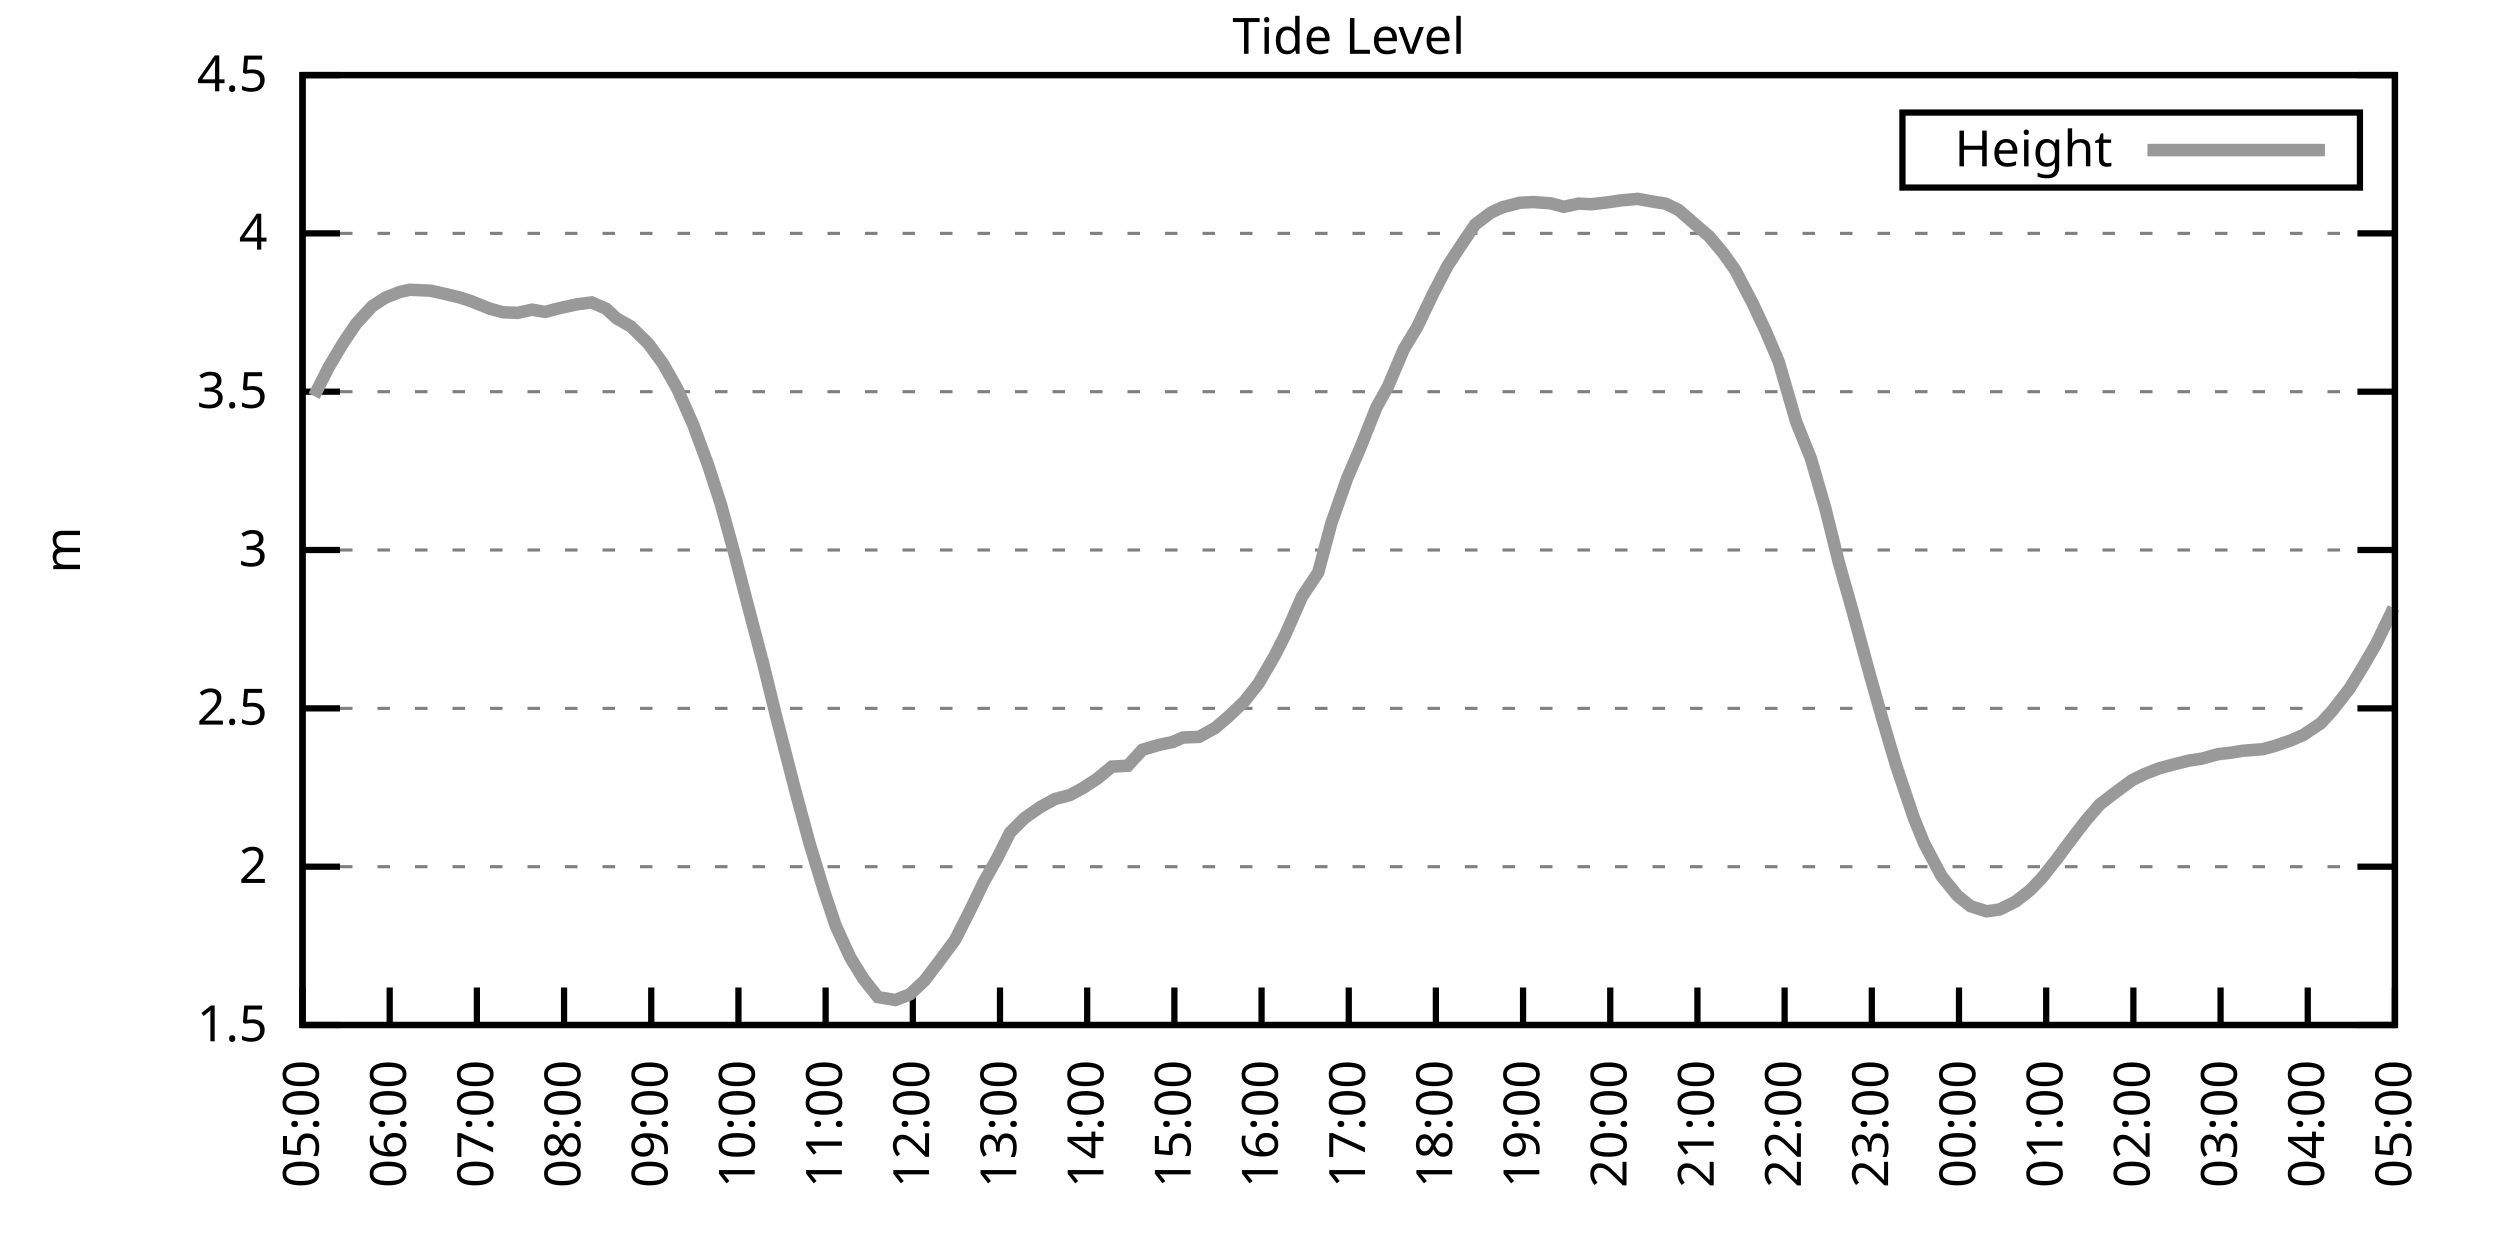
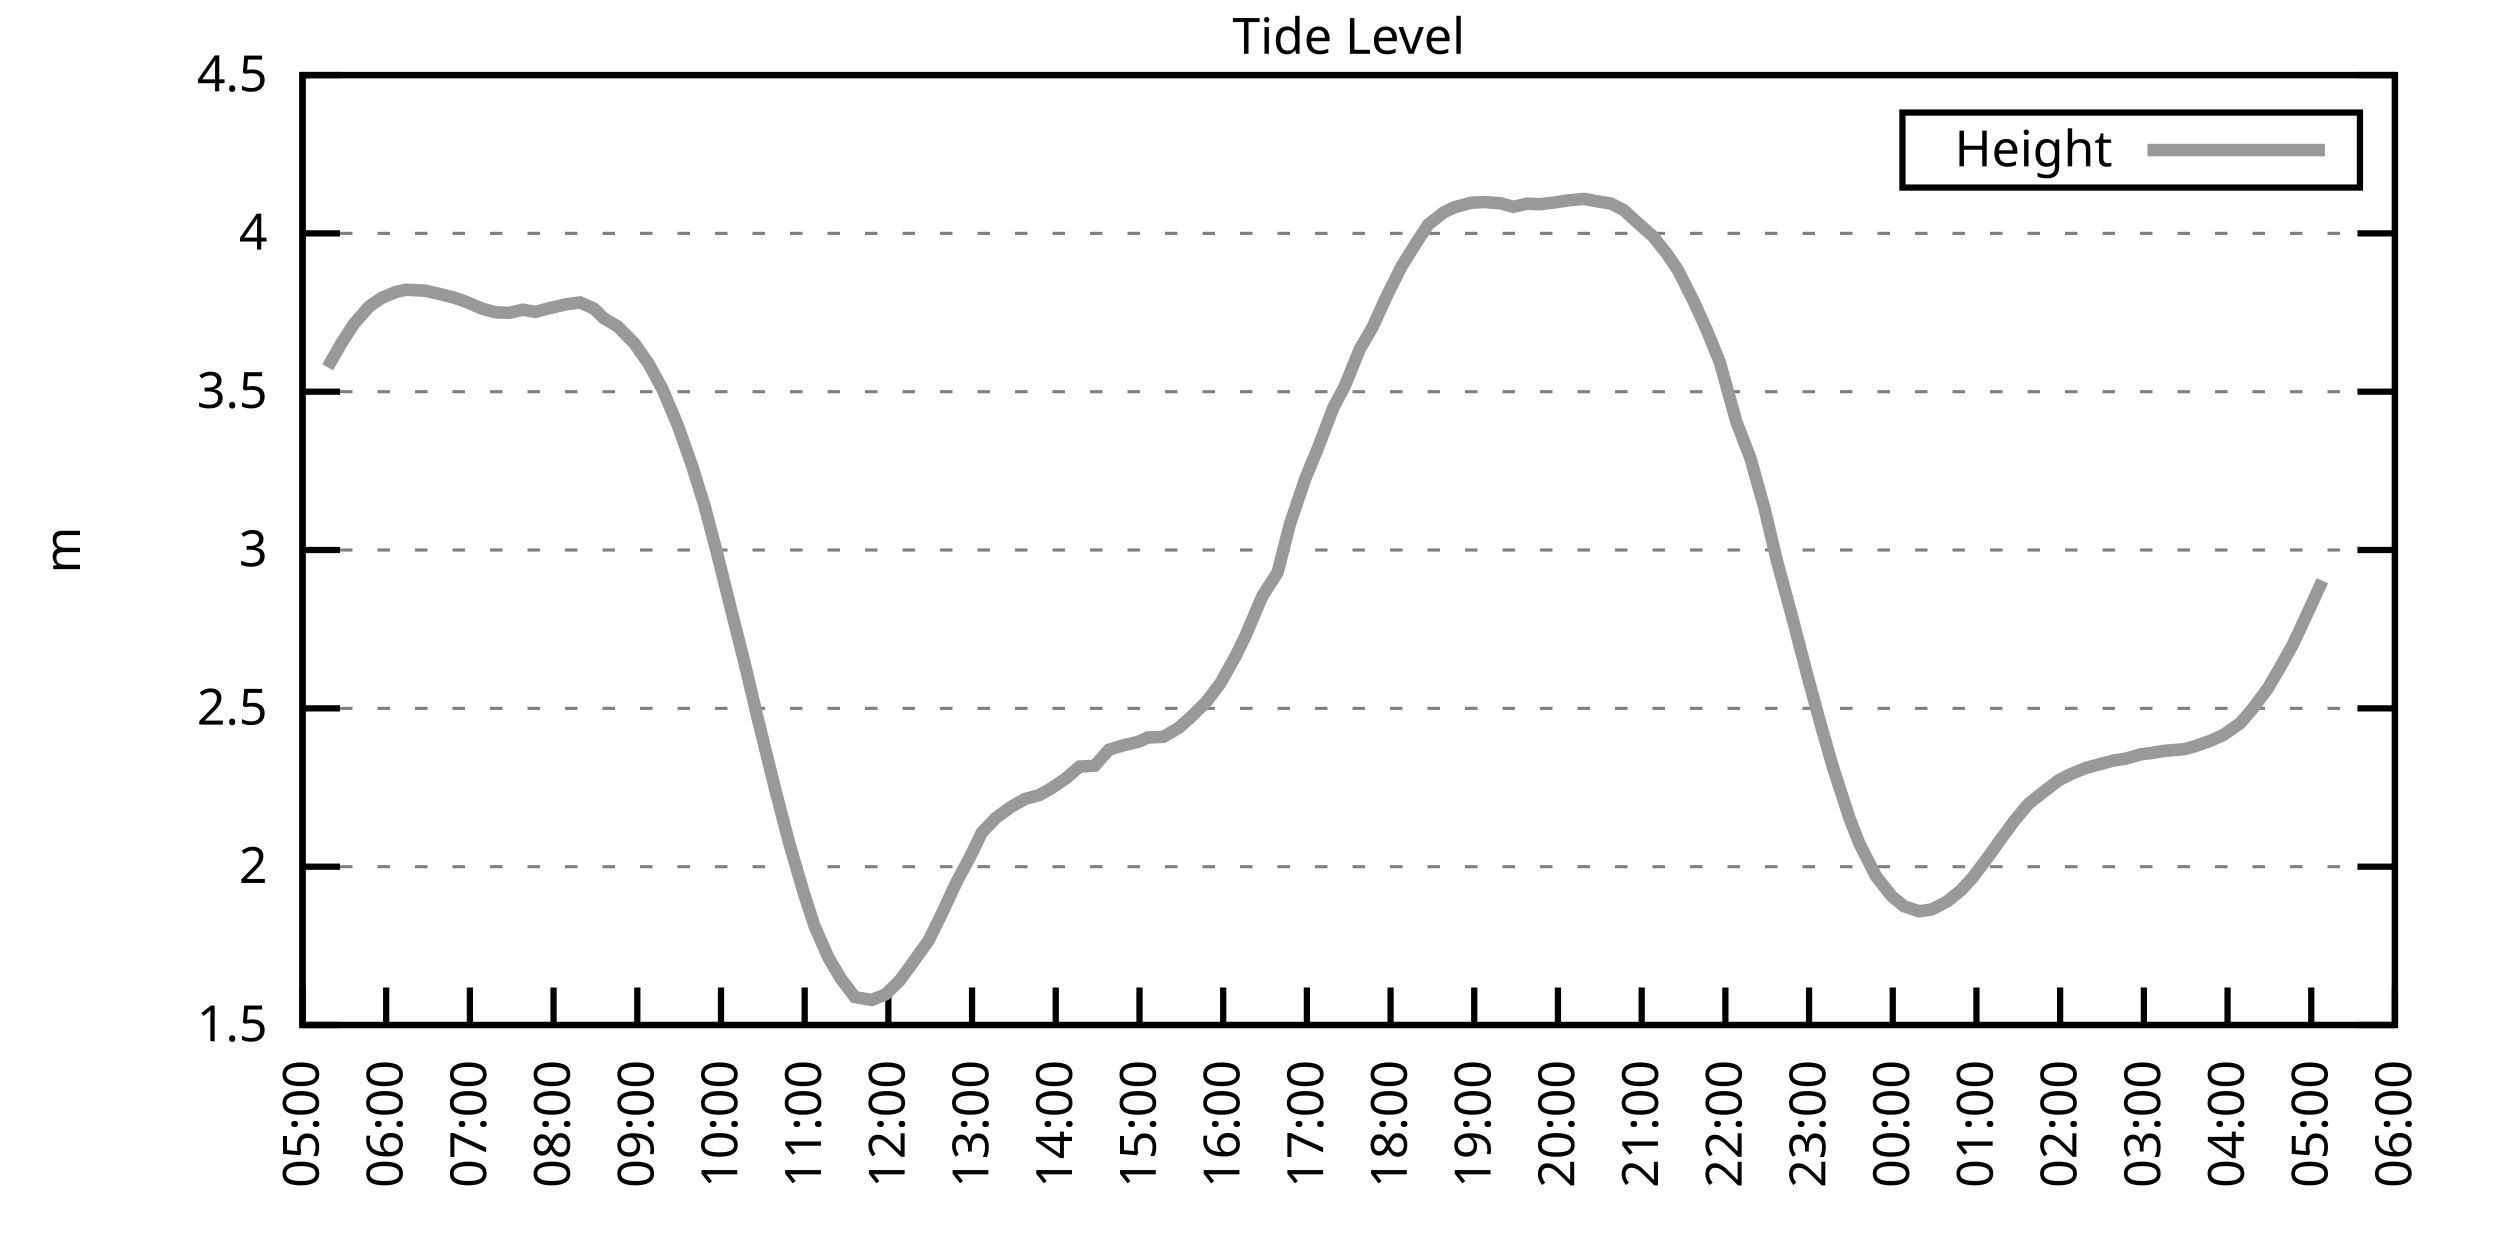
<svg xmlns="http://www.w3.org/2000/svg" xmlns:xlink="http://www.w3.org/1999/xlink" width="400" height="200" viewBox="0 0 400 200">
  <g id="gnuplot_canvas">
    <rect x="0" y="0" width="400" height="200" fill="none" />
    <defs>
      <circle id="gpDot" r="0.5" stroke-width="0.5" stroke="currentColor" />
      <path id="gpPt0" stroke-width="0.333" stroke="currentColor" d="M-1,0 h2 M0,-1 v2" />
      <path id="gpPt1" stroke-width="0.333" stroke="currentColor" d="M-1,-1 L1,1 M1,-1 L-1,1" />
      <path id="gpPt2" stroke-width="0.333" stroke="currentColor" d="M-1,0 L1,0 M0,-1 L0,1 M-1,-1 L1,1 M-1,1 L1,-1" />
      <rect id="gpPt3" stroke-width="0.333" stroke="currentColor" x="-1" y="-1" width="2" height="2" />
      <rect id="gpPt4" stroke-width="0.333" stroke="currentColor" fill="currentColor" x="-1" y="-1" width="2" height="2" />
      <circle id="gpPt5" stroke-width="0.333" stroke="currentColor" cx="0" cy="0" r="1" />
      <use xlink:href="#gpPt5" id="gpPt6" fill="currentColor" stroke="none" />
      <path id="gpPt7" stroke-width="0.333" stroke="currentColor" d="M0,-1.33 L-1.33,0.67 L1.33,0.67 z" />
      <use xlink:href="#gpPt7" id="gpPt8" fill="currentColor" stroke="none" />
      <use xlink:href="#gpPt7" id="gpPt9" stroke="currentColor" transform="rotate(180)" />
      <use xlink:href="#gpPt9" id="gpPt10" fill="currentColor" stroke="none" />
      <use xlink:href="#gpPt3" id="gpPt11" stroke="currentColor" transform="rotate(45)" />
      <use xlink:href="#gpPt11" id="gpPt12" fill="currentColor" stroke="none" />
      <path id="gpPt13" stroke-width="0.333" stroke="currentColor" d="M0,1.330 L1.265,0.411 L0.782,-1.067 L-0.782,-1.076 L-1.265,0.411 z" />
      <use xlink:href="#gpPt13" id="gpPt14" fill="currentColor" stroke="none" />
      <filter id="textbox" filterUnits="objectBoundingBox" x="0" y="0" height="1" width="1">
        <feFlood flood-color="white" flood-opacity="1" result="bgnd" />
        <feComposite in="SourceGraphic" in2="bgnd" operator="atop" />
      </filter>
      <filter id="greybox" filterUnits="objectBoundingBox" x="0" y="0" height="1" width="1">
        <feFlood flood-color="lightgrey" flood-opacity="1" result="grey" />
        <feComposite in="SourceGraphic" in2="grey" operator="atop" />
      </filter>
    </defs>
    <g fill="none" color="white" stroke="currentColor" stroke-width="1.00" stroke-linecap="butt" stroke-linejoin="miter">
</g>
    <g fill="none" color="black" stroke="currentColor" stroke-width="1.00" stroke-linecap="butt" stroke-linejoin="miter">
      <g stroke="none" shape-rendering="crispEdges">
        <polygon fill="rgb(255, 255, 255)" points="48.40,164.00 383.18,164.00 383.18,12.02 48.40,12.02 " />
      </g>
    </g>
    <g fill="none" color="black" stroke="currentColor" stroke-width="1.00" stroke-linecap="butt" stroke-linejoin="miter">
</g>
    <g fill="none" color="black" stroke="black" stroke-width="0.50" stroke-linecap="butt" stroke-linejoin="miter">
</g>
    <g fill="none" color="gray" stroke="currentColor" stroke-width="0.50" stroke-linecap="butt" stroke-linejoin="miter">
      <path stroke="gray" stroke-dasharray="2,4" class="gridline" d="M48.40,164.00 L383.19,164.00  " />
    </g>
    <g fill="none" color="gray" stroke="gray" stroke-width="1.00" stroke-linecap="butt" stroke-linejoin="miter">
</g>
    <g fill="none" color="black" stroke="currentColor" stroke-width="1.00" stroke-linecap="butt" stroke-linejoin="miter">
      <path stroke="black" d="M48.40,164.00 L54.40,164.00 M383.19,164.00 L377.19,164.00  " />
      <g transform="translate(42.80,166.60)" stroke="none" fill="black" font-family="Sans" font-size="8.00" text-anchor="end">
        <text>
          <tspan font-family="Sans"> 1.5</tspan>
        </text>
      </g>
    </g>
    <g fill="none" color="black" stroke="currentColor" stroke-width="1.00" stroke-linecap="butt" stroke-linejoin="miter">
</g>
    <g fill="none" color="black" stroke="black" stroke-width="0.50" stroke-linecap="butt" stroke-linejoin="miter">
</g>
    <g fill="none" color="gray" stroke="currentColor" stroke-width="0.50" stroke-linecap="butt" stroke-linejoin="miter">
      <path stroke="gray" stroke-dasharray="2,4" class="gridline" d="M48.40,138.67 L383.19,138.67  " />
    </g>
    <g fill="none" color="gray" stroke="gray" stroke-width="1.00" stroke-linecap="butt" stroke-linejoin="miter">
</g>
    <g fill="none" color="black" stroke="currentColor" stroke-width="1.00" stroke-linecap="butt" stroke-linejoin="miter">
      <path stroke="black" d="M48.40,138.67 L54.40,138.67 M383.19,138.67 L377.19,138.67  " />
      <g transform="translate(42.80,141.27)" stroke="none" fill="black" font-family="Sans" font-size="8.00" text-anchor="end">
        <text>
          <tspan font-family="Sans"> 2</tspan>
        </text>
      </g>
    </g>
    <g fill="none" color="black" stroke="currentColor" stroke-width="1.00" stroke-linecap="butt" stroke-linejoin="miter">
</g>
    <g fill="none" color="black" stroke="black" stroke-width="0.50" stroke-linecap="butt" stroke-linejoin="miter">
</g>
    <g fill="none" color="gray" stroke="currentColor" stroke-width="0.50" stroke-linecap="butt" stroke-linejoin="miter">
      <path stroke="gray" stroke-dasharray="2,4" class="gridline" d="M48.40,113.34 L383.19,113.34  " />
    </g>
    <g fill="none" color="gray" stroke="gray" stroke-width="1.00" stroke-linecap="butt" stroke-linejoin="miter">
</g>
    <g fill="none" color="black" stroke="currentColor" stroke-width="1.00" stroke-linecap="butt" stroke-linejoin="miter">
      <path stroke="black" d="M48.40,113.34 L54.40,113.34 M383.19,113.34 L377.19,113.34  " />
      <g transform="translate(42.80,115.94)" stroke="none" fill="black" font-family="Sans" font-size="8.00" text-anchor="end">
        <text>
          <tspan font-family="Sans"> 2.5</tspan>
        </text>
      </g>
    </g>
    <g fill="none" color="black" stroke="currentColor" stroke-width="1.00" stroke-linecap="butt" stroke-linejoin="miter">
</g>
    <g fill="none" color="black" stroke="black" stroke-width="0.50" stroke-linecap="butt" stroke-linejoin="miter">
</g>
    <g fill="none" color="gray" stroke="currentColor" stroke-width="0.50" stroke-linecap="butt" stroke-linejoin="miter">
      <path stroke="gray" stroke-dasharray="2,4" class="gridline" d="M48.40,88.00 L383.19,88.00  " />
    </g>
    <g fill="none" color="gray" stroke="gray" stroke-width="1.00" stroke-linecap="butt" stroke-linejoin="miter">
</g>
    <g fill="none" color="black" stroke="currentColor" stroke-width="1.00" stroke-linecap="butt" stroke-linejoin="miter">
      <path stroke="black" d="M48.40,88.00 L54.40,88.00 M383.19,88.00 L377.19,88.00  " />
      <g transform="translate(42.80,90.60)" stroke="none" fill="black" font-family="Sans" font-size="8.00" text-anchor="end">
        <text>
          <tspan font-family="Sans"> 3</tspan>
        </text>
      </g>
    </g>
    <g fill="none" color="black" stroke="currentColor" stroke-width="1.00" stroke-linecap="butt" stroke-linejoin="miter">
</g>
    <g fill="none" color="black" stroke="black" stroke-width="0.50" stroke-linecap="butt" stroke-linejoin="miter">
</g>
    <g fill="none" color="gray" stroke="currentColor" stroke-width="0.50" stroke-linecap="butt" stroke-linejoin="miter">
      <path stroke="gray" stroke-dasharray="2,4" class="gridline" d="M48.40,62.67 L383.19,62.67  " />
    </g>
    <g fill="none" color="gray" stroke="gray" stroke-width="1.00" stroke-linecap="butt" stroke-linejoin="miter">
</g>
    <g fill="none" color="black" stroke="currentColor" stroke-width="1.00" stroke-linecap="butt" stroke-linejoin="miter">
      <path stroke="black" d="M48.40,62.67 L54.40,62.67 M383.19,62.67 L377.19,62.67  " />
      <g transform="translate(42.80,65.27)" stroke="none" fill="black" font-family="Sans" font-size="8.00" text-anchor="end">
        <text>
          <tspan font-family="Sans"> 3.5</tspan>
        </text>
      </g>
    </g>
    <g fill="none" color="black" stroke="currentColor" stroke-width="1.00" stroke-linecap="butt" stroke-linejoin="miter">
</g>
    <g fill="none" color="black" stroke="black" stroke-width="0.50" stroke-linecap="butt" stroke-linejoin="miter">
</g>
    <g fill="none" color="gray" stroke="currentColor" stroke-width="0.50" stroke-linecap="butt" stroke-linejoin="miter">
      <path stroke="gray" stroke-dasharray="2,4" class="gridline" d="M48.40,37.34 L383.19,37.34  " />
    </g>
    <g fill="none" color="gray" stroke="gray" stroke-width="1.00" stroke-linecap="butt" stroke-linejoin="miter">
</g>
    <g fill="none" color="black" stroke="currentColor" stroke-width="1.00" stroke-linecap="butt" stroke-linejoin="miter">
      <path stroke="black" d="M48.40,37.34 L54.40,37.34 M383.19,37.34 L377.19,37.34  " />
      <g transform="translate(42.80,39.94)" stroke="none" fill="black" font-family="Sans" font-size="8.00" text-anchor="end">
        <text>
          <tspan font-family="Sans"> 4</tspan>
        </text>
      </g>
    </g>
    <g fill="none" color="black" stroke="currentColor" stroke-width="1.00" stroke-linecap="butt" stroke-linejoin="miter">
</g>
    <g fill="none" color="black" stroke="black" stroke-width="0.50" stroke-linecap="butt" stroke-linejoin="miter">
</g>
    <g fill="none" color="gray" stroke="currentColor" stroke-width="0.50" stroke-linecap="butt" stroke-linejoin="miter">
      <path stroke="gray" stroke-dasharray="2,4" class="gridline" d="M48.40,12.01 L383.19,12.01  " />
    </g>
    <g fill="none" color="gray" stroke="gray" stroke-width="1.00" stroke-linecap="butt" stroke-linejoin="miter">
</g>
    <g fill="none" color="black" stroke="currentColor" stroke-width="1.00" stroke-linecap="butt" stroke-linejoin="miter">
      <path stroke="black" d="M48.40,12.01 L54.40,12.01 M383.19,12.01 L377.19,12.01  " />
      <g transform="translate(42.80,14.61)" stroke="none" fill="black" font-family="Sans" font-size="8.00" text-anchor="end">
        <text>
          <tspan font-family="Sans"> 4.5</tspan>
        </text>
      </g>
    </g>
    <g fill="none" color="black" stroke="currentColor" stroke-width="1.00" stroke-linecap="butt" stroke-linejoin="miter">
      <path stroke="black" d="M48.40,164.00 L48.40,158.00  " />
      <g transform="translate(51.00,169.60) rotate(270.00)" stroke="none" fill="black" font-family="Sans" font-size="8.00" text-anchor="end">
        <text>
          <tspan font-family="Sans">05:00</tspan>
        </text>
      </g>
    </g>
    <g fill="none" color="black" stroke="currentColor" stroke-width="1.00" stroke-linecap="butt" stroke-linejoin="miter">
-       <path stroke="black" d="M62.35,164.00 L62.35,158.00  " />
-       <g transform="translate(64.95,169.60) rotate(270.00)" stroke="none" fill="black" font-family="Sans" font-size="8.00" text-anchor="end">
+       <path stroke="black" d="M61.79,164.00 L61.79,158.00  " />
+       <g transform="translate(64.39,169.60) rotate(270.00)" stroke="none" fill="black" font-family="Sans" font-size="8.00" text-anchor="end">
        <text>
          <tspan font-family="Sans">06:00</tspan>
        </text>
      </g>
    </g>
    <g fill="none" color="black" stroke="currentColor" stroke-width="1.00" stroke-linecap="butt" stroke-linejoin="miter">
-       <path stroke="black" d="M76.30,164.00 L76.30,158.00  " />
-       <g transform="translate(78.90,169.60) rotate(270.00)" stroke="none" fill="black" font-family="Sans" font-size="8.00" text-anchor="end">
+       <path stroke="black" d="M75.18,164.00 L75.18,158.00  " />
+       <g transform="translate(77.78,169.60) rotate(270.00)" stroke="none" fill="black" font-family="Sans" font-size="8.00" text-anchor="end">
        <text>
          <tspan font-family="Sans">07:00</tspan>
        </text>
      </g>
    </g>
    <g fill="none" color="black" stroke="currentColor" stroke-width="1.00" stroke-linecap="butt" stroke-linejoin="miter">
-       <path stroke="black" d="M90.25,164.00 L90.25,158.00  " />
-       <g transform="translate(92.85,169.60) rotate(270.00)" stroke="none" fill="black" font-family="Sans" font-size="8.00" text-anchor="end">
+       <path stroke="black" d="M88.57,164.00 L88.57,158.00  " />
+       <g transform="translate(91.17,169.60) rotate(270.00)" stroke="none" fill="black" font-family="Sans" font-size="8.00" text-anchor="end">
        <text>
          <tspan font-family="Sans">08:00</tspan>
        </text>
      </g>
    </g>
    <g fill="none" color="black" stroke="currentColor" stroke-width="1.00" stroke-linecap="butt" stroke-linejoin="miter">
-       <path stroke="black" d="M104.20,164.00 L104.20,158.00  " />
-       <g transform="translate(106.80,169.60) rotate(270.00)" stroke="none" fill="black" font-family="Sans" font-size="8.00" text-anchor="end">
+       <path stroke="black" d="M101.97,164.00 L101.97,158.00  " />
+       <g transform="translate(104.57,169.60) rotate(270.00)" stroke="none" fill="black" font-family="Sans" font-size="8.00" text-anchor="end">
        <text>
          <tspan font-family="Sans">09:00</tspan>
        </text>
      </g>
    </g>
    <g fill="none" color="black" stroke="currentColor" stroke-width="1.00" stroke-linecap="butt" stroke-linejoin="miter">
-       <path stroke="black" d="M118.15,164.00 L118.15,158.00  " />
-       <g transform="translate(120.75,169.60) rotate(270.00)" stroke="none" fill="black" font-family="Sans" font-size="8.00" text-anchor="end">
+       <path stroke="black" d="M115.36,164.00 L115.36,158.00  " />
+       <g transform="translate(117.96,169.60) rotate(270.00)" stroke="none" fill="black" font-family="Sans" font-size="8.00" text-anchor="end">
        <text>
          <tspan font-family="Sans">10:00</tspan>
        </text>
      </g>
    </g>
    <g fill="none" color="black" stroke="currentColor" stroke-width="1.00" stroke-linecap="butt" stroke-linejoin="miter">
-       <path stroke="black" d="M132.10,164.00 L132.10,158.00  " />
-       <g transform="translate(134.70,169.60) rotate(270.00)" stroke="none" fill="black" font-family="Sans" font-size="8.00" text-anchor="end">
+       <path stroke="black" d="M128.75,164.00 L128.75,158.00  " />
+       <g transform="translate(131.35,169.60) rotate(270.00)" stroke="none" fill="black" font-family="Sans" font-size="8.00" text-anchor="end">
        <text>
          <tspan font-family="Sans">11:00</tspan>
        </text>
      </g>
    </g>
    <g fill="none" color="black" stroke="currentColor" stroke-width="1.00" stroke-linecap="butt" stroke-linejoin="miter">
-       <path stroke="black" d="M146.05,164.00 L146.05,158.00  " />
-       <g transform="translate(148.65,169.60) rotate(270.00)" stroke="none" fill="black" font-family="Sans" font-size="8.00" text-anchor="end">
+       <path stroke="black" d="M142.14,164.00 L142.14,158.00  " />
+       <g transform="translate(144.74,169.60) rotate(270.00)" stroke="none" fill="black" font-family="Sans" font-size="8.00" text-anchor="end">
        <text>
          <tspan font-family="Sans">12:00</tspan>
        </text>
      </g>
    </g>
    <g fill="none" color="black" stroke="currentColor" stroke-width="1.00" stroke-linecap="butt" stroke-linejoin="miter">
-       <path stroke="black" d="M160.00,164.00 L160.00,158.00  " />
-       <g transform="translate(162.60,169.60) rotate(270.00)" stroke="none" fill="black" font-family="Sans" font-size="8.00" text-anchor="end">
+       <path stroke="black" d="M155.53,164.00 L155.53,158.00  " />
+       <g transform="translate(158.13,169.60) rotate(270.00)" stroke="none" fill="black" font-family="Sans" font-size="8.00" text-anchor="end">
        <text>
          <tspan font-family="Sans">13:00</tspan>
        </text>
      </g>
    </g>
    <g fill="none" color="black" stroke="currentColor" stroke-width="1.00" stroke-linecap="butt" stroke-linejoin="miter">
-       <path stroke="black" d="M173.95,164.00 L173.95,158.00  " />
-       <g transform="translate(176.55,169.60) rotate(270.00)" stroke="none" fill="black" font-family="Sans" font-size="8.00" text-anchor="end">
+       <path stroke="black" d="M168.92,164.00 L168.92,158.00  " />
+       <g transform="translate(171.52,169.60) rotate(270.00)" stroke="none" fill="black" font-family="Sans" font-size="8.00" text-anchor="end">
        <text>
          <tspan font-family="Sans">14:00</tspan>
        </text>
      </g>
    </g>
    <g fill="none" color="black" stroke="currentColor" stroke-width="1.00" stroke-linecap="butt" stroke-linejoin="miter">
-       <path stroke="black" d="M187.90,164.00 L187.90,158.00  " />
-       <g transform="translate(190.50,169.60) rotate(270.00)" stroke="none" fill="black" font-family="Sans" font-size="8.00" text-anchor="end">
+       <path stroke="black" d="M182.32,164.00 L182.32,158.00  " />
+       <g transform="translate(184.92,169.60) rotate(270.00)" stroke="none" fill="black" font-family="Sans" font-size="8.00" text-anchor="end">
        <text>
          <tspan font-family="Sans">15:00</tspan>
        </text>
      </g>
    </g>
    <g fill="none" color="black" stroke="currentColor" stroke-width="1.00" stroke-linecap="butt" stroke-linejoin="miter">
-       <path stroke="black" d="M201.85,164.00 L201.85,158.00  " />
-       <g transform="translate(204.45,169.60) rotate(270.00)" stroke="none" fill="black" font-family="Sans" font-size="8.00" text-anchor="end">
+       <path stroke="black" d="M195.71,164.00 L195.71,158.00  " />
+       <g transform="translate(198.31,169.60) rotate(270.00)" stroke="none" fill="black" font-family="Sans" font-size="8.00" text-anchor="end">
        <text>
          <tspan font-family="Sans">16:00</tspan>
        </text>
      </g>
    </g>
    <g fill="none" color="black" stroke="currentColor" stroke-width="1.00" stroke-linecap="butt" stroke-linejoin="miter">
-       <path stroke="black" d="M215.80,164.00 L215.80,158.00  " />
-       <g transform="translate(218.40,169.60) rotate(270.00)" stroke="none" fill="black" font-family="Sans" font-size="8.00" text-anchor="end">
+       <path stroke="black" d="M209.10,164.00 L209.10,158.00  " />
+       <g transform="translate(211.70,169.60) rotate(270.00)" stroke="none" fill="black" font-family="Sans" font-size="8.00" text-anchor="end">
        <text>
          <tspan font-family="Sans">17:00</tspan>
        </text>
      </g>
    </g>
    <g fill="none" color="black" stroke="currentColor" stroke-width="1.00" stroke-linecap="butt" stroke-linejoin="miter">
-       <path stroke="black" d="M229.74,164.00 L229.74,158.00  " />
-       <g transform="translate(232.34,169.60) rotate(270.00)" stroke="none" fill="black" font-family="Sans" font-size="8.00" text-anchor="end">
+       <path stroke="black" d="M222.49,164.00 L222.49,158.00  " />
+       <g transform="translate(225.09,169.60) rotate(270.00)" stroke="none" fill="black" font-family="Sans" font-size="8.00" text-anchor="end">
        <text>
          <tspan font-family="Sans">18:00</tspan>
        </text>
      </g>
    </g>
    <g fill="none" color="black" stroke="currentColor" stroke-width="1.00" stroke-linecap="butt" stroke-linejoin="miter">
-       <path stroke="black" d="M243.69,164.00 L243.69,158.00  " />
-       <g transform="translate(246.29,169.60) rotate(270.00)" stroke="none" fill="black" font-family="Sans" font-size="8.00" text-anchor="end">
+       <path stroke="black" d="M235.88,164.00 L235.88,158.00  " />
+       <g transform="translate(238.48,169.60) rotate(270.00)" stroke="none" fill="black" font-family="Sans" font-size="8.00" text-anchor="end">
        <text>
          <tspan font-family="Sans">19:00</tspan>
        </text>
      </g>
    </g>
    <g fill="none" color="black" stroke="currentColor" stroke-width="1.00" stroke-linecap="butt" stroke-linejoin="miter">
-       <path stroke="black" d="M257.64,164.00 L257.64,158.00  " />
-       <g transform="translate(260.24,169.60) rotate(270.00)" stroke="none" fill="black" font-family="Sans" font-size="8.00" text-anchor="end">
+       <path stroke="black" d="M249.27,164.00 L249.27,158.00  " />
+       <g transform="translate(251.87,169.60) rotate(270.00)" stroke="none" fill="black" font-family="Sans" font-size="8.00" text-anchor="end">
        <text>
          <tspan font-family="Sans">20:00</tspan>
        </text>
      </g>
    </g>
    <g fill="none" color="black" stroke="currentColor" stroke-width="1.00" stroke-linecap="butt" stroke-linejoin="miter">
-       <path stroke="black" d="M271.59,164.00 L271.59,158.00  " />
-       <g transform="translate(274.19,169.60) rotate(270.00)" stroke="none" fill="black" font-family="Sans" font-size="8.00" text-anchor="end">
+       <path stroke="black" d="M262.67,164.00 L262.67,158.00  " />
+       <g transform="translate(265.27,169.60) rotate(270.00)" stroke="none" fill="black" font-family="Sans" font-size="8.00" text-anchor="end">
        <text>
          <tspan font-family="Sans">21:00</tspan>
        </text>
      </g>
    </g>
    <g fill="none" color="black" stroke="currentColor" stroke-width="1.00" stroke-linecap="butt" stroke-linejoin="miter">
-       <path stroke="black" d="M285.54,164.00 L285.54,158.00  " />
-       <g transform="translate(288.14,169.60) rotate(270.00)" stroke="none" fill="black" font-family="Sans" font-size="8.00" text-anchor="end">
+       <path stroke="black" d="M276.06,164.00 L276.06,158.00  " />
+       <g transform="translate(278.66,169.60) rotate(270.00)" stroke="none" fill="black" font-family="Sans" font-size="8.00" text-anchor="end">
        <text>
          <tspan font-family="Sans">22:00</tspan>
        </text>
      </g>
    </g>
    <g fill="none" color="black" stroke="currentColor" stroke-width="1.00" stroke-linecap="butt" stroke-linejoin="miter">
-       <path stroke="black" d="M299.49,164.00 L299.49,158.00  " />
-       <g transform="translate(302.09,169.60) rotate(270.00)" stroke="none" fill="black" font-family="Sans" font-size="8.00" text-anchor="end">
+       <path stroke="black" d="M289.45,164.00 L289.45,158.00  " />
+       <g transform="translate(292.05,169.60) rotate(270.00)" stroke="none" fill="black" font-family="Sans" font-size="8.00" text-anchor="end">
        <text>
          <tspan font-family="Sans">23:00</tspan>
        </text>
      </g>
    </g>
    <g fill="none" color="black" stroke="currentColor" stroke-width="1.00" stroke-linecap="butt" stroke-linejoin="miter">
-       <path stroke="black" d="M313.44,164.00 L313.44,158.00  " />
-       <g transform="translate(316.04,169.60) rotate(270.00)" stroke="none" fill="black" font-family="Sans" font-size="8.00" text-anchor="end">
+       <path stroke="black" d="M302.84,164.00 L302.84,158.00  " />
+       <g transform="translate(305.44,169.60) rotate(270.00)" stroke="none" fill="black" font-family="Sans" font-size="8.00" text-anchor="end">
        <text>
          <tspan font-family="Sans">00:00</tspan>
        </text>
      </g>
    </g>
    <g fill="none" color="black" stroke="currentColor" stroke-width="1.00" stroke-linecap="butt" stroke-linejoin="miter">
-       <path stroke="black" d="M327.39,164.00 L327.39,158.00  " />
-       <g transform="translate(329.99,169.60) rotate(270.00)" stroke="none" fill="black" font-family="Sans" font-size="8.00" text-anchor="end">
+       <path stroke="black" d="M316.23,164.00 L316.23,158.00  " />
+       <g transform="translate(318.83,169.60) rotate(270.00)" stroke="none" fill="black" font-family="Sans" font-size="8.00" text-anchor="end">
        <text>
          <tspan font-family="Sans">01:00</tspan>
        </text>
      </g>
    </g>
    <g fill="none" color="black" stroke="currentColor" stroke-width="1.00" stroke-linecap="butt" stroke-linejoin="miter">
-       <path stroke="black" d="M341.34,164.00 L341.34,158.00  " />
-       <g transform="translate(343.94,169.60) rotate(270.00)" stroke="none" fill="black" font-family="Sans" font-size="8.00" text-anchor="end">
+       <path stroke="black" d="M329.62,164.00 L329.62,158.00  " />
+       <g transform="translate(332.22,169.60) rotate(270.00)" stroke="none" fill="black" font-family="Sans" font-size="8.00" text-anchor="end">
        <text>
          <tspan font-family="Sans">02:00</tspan>
        </text>
      </g>
    </g>
    <g fill="none" color="black" stroke="currentColor" stroke-width="1.00" stroke-linecap="butt" stroke-linejoin="miter">
-       <path stroke="black" d="M355.29,164.00 L355.29,158.00  " />
-       <g transform="translate(357.89,169.60) rotate(270.00)" stroke="none" fill="black" font-family="Sans" font-size="8.00" text-anchor="end">
+       <path stroke="black" d="M343.02,164.00 L343.02,158.00  " />
+       <g transform="translate(345.62,169.60) rotate(270.00)" stroke="none" fill="black" font-family="Sans" font-size="8.00" text-anchor="end">
        <text>
          <tspan font-family="Sans">03:00</tspan>
        </text>
      </g>
    </g>
    <g fill="none" color="black" stroke="currentColor" stroke-width="1.00" stroke-linecap="butt" stroke-linejoin="miter">
-       <path stroke="black" d="M369.24,164.00 L369.24,158.00  " />
-       <g transform="translate(371.84,169.60) rotate(270.00)" stroke="none" fill="black" font-family="Sans" font-size="8.00" text-anchor="end">
+       <path stroke="black" d="M356.41,164.00 L356.41,158.00  " />
+       <g transform="translate(359.01,169.60) rotate(270.00)" stroke="none" fill="black" font-family="Sans" font-size="8.00" text-anchor="end">
        <text>
          <tspan font-family="Sans">04:00</tspan>
+         </text>
+       </g>
+     </g>
+     <g fill="none" color="black" stroke="currentColor" stroke-width="1.00" stroke-linecap="butt" stroke-linejoin="miter">
+       <path stroke="black" d="M369.80,164.00 L369.80,158.00  " />
+       <g transform="translate(372.40,169.60) rotate(270.00)" stroke="none" fill="black" font-family="Sans" font-size="8.00" text-anchor="end">
+         <text>
+           <tspan font-family="Sans">05:00</tspan>
        </text>
      </g>
    </g>
    <g fill="none" color="black" stroke="currentColor" stroke-width="1.00" stroke-linecap="butt" stroke-linejoin="miter">
      <path stroke="black" d="M383.19,164.00 L383.19,158.00  " />
      <g transform="translate(385.79,169.60) rotate(270.00)" stroke="none" fill="black" font-family="Sans" font-size="8.00" text-anchor="end">
        <text>
-           <tspan font-family="Sans">05:00</tspan>
+           <tspan font-family="Sans">06:00</tspan>
        </text>
      </g>
    </g>
    <g fill="none" color="black" stroke="currentColor" stroke-width="1.00" stroke-linecap="butt" stroke-linejoin="miter">
</g>
    <g fill="none" color="black" stroke="currentColor" stroke-width="1.00" stroke-linecap="butt" stroke-linejoin="miter">
      <path stroke="black" d="M48.40,12.01 L48.40,164.00 L383.19,164.00 L383.19,12.01 L48.40,12.01 Z  " />
    </g>
    <g fill="none" color="black" stroke="currentColor" stroke-width="1.00" stroke-linecap="butt" stroke-linejoin="miter">
</g>
    <g fill="none" color="black" stroke="currentColor" stroke-width="1.00" stroke-linecap="butt" stroke-linejoin="miter">
      <path stroke="black" d="M304.39,30.01 L304.39,18.01 L377.59,18.01 L377.59,30.01 L304.39,30.01 Z  " />
    </g>
    <g id="Tide_level_plot_1">
      <g fill="none" color="white" stroke="black" stroke-width="2.00" stroke-linecap="butt" stroke-linejoin="miter">
</g>
      <g fill="none" color="black" stroke="currentColor" stroke-width="2.00" stroke-linecap="butt" stroke-linejoin="miter">
        <g transform="translate(337.99,26.61)" stroke="none" fill="black" font-family="Sans" font-size="8.00" text-anchor="end">
          <text>
            <tspan font-family="Sans">Height</tspan>
          </text>
        </g>
      </g>
      <g fill="none" color="black" stroke="currentColor" stroke-width="2.00" stroke-linecap="butt" stroke-linejoin="miter">
-         <path stroke="rgb(153, 153, 153)" d="M343.59,24.01 L371.99,24.01 M50.26,63.38 L52.58,58.77 L54.91,54.87 L57.00,51.78 L59.56,48.99 L61.65,47.63   L63.98,46.71 L65.60,46.36 L68.86,46.51 L70.95,46.97 L73.51,47.58 L75.37,48.18 L78.39,49.40 L80.48,49.96   L82.81,50.06 L85.13,49.55 L87.23,49.91 L89.32,49.35 L92.34,48.69 L94.67,48.39 L96.99,49.40 L98.62,50.92   L100.94,52.24 L103.73,54.97 L106.06,58.16 L108.38,62.22 L110.94,68.04 L113.27,74.33 L115.36,80.76 L117.45,88.36   L119.78,97.33 L122.10,106.14 L124.19,114.65 L127.22,126.41 L129.54,134.97 L131.87,142.62 L133.72,148.14 L136.05,153.21   L138.14,156.60 L140.47,159.54 L143.26,160.00 L145.58,159.09 L147.91,156.91 L150.00,154.17 L152.79,150.42 L155.11,145.86   L157.44,141.05 L159.53,137.35 L161.62,133.20 L163.95,130.87 L166.51,129.09 L168.83,127.83 L171.16,127.22 L173.25,126.10   L175.57,124.58 L177.90,122.66 L180.46,122.51 L182.78,119.97 L185.34,119.21 L187.66,118.71 L189.29,118.00 L191.85,117.90   L194.41,116.48 L196.50,114.70 L199.06,112.27 L201.38,109.33 L203.94,104.93 L205.57,101.73 L208.36,95.40 L210.91,91.60   L213.01,83.75 L215.56,76.50 L217.65,71.64 L220.21,65.21 L222.07,61.86 L224.63,55.83 L226.72,52.39 L229.28,47.02   L231.60,42.56 L233.93,39.01 L236.02,35.92 L238.58,34.00 L240.44,33.14 L243.23,32.43 L245.32,32.33 L248.11,32.53   L250.20,33.09 L252.53,32.58 L254.62,32.68 L257.18,32.38 L259.27,32.07 L262.06,31.82 L263.92,32.17 L266.48,32.58   L268.57,33.59 L271.36,36.02 L273.45,37.80 L275.78,40.58 L277.64,43.22 L280.43,48.54 L282.52,53.00 L284.61,57.91   L287.40,67.54 L289.73,73.31 L292.05,81.32 L294.15,89.78 L296.47,97.99 L299.26,108.27 L301.35,115.62 L303.44,122.66   L306.23,130.92 L307.86,134.92 L310.65,140.19 L313.21,143.33 L315.30,145.00 L317.86,145.81 L319.95,145.51 L322.51,144.24   L324.83,142.42 L326.69,140.49 L329.02,137.55 L331.34,134.41 L333.67,131.37 L335.99,128.69 L338.09,127.07 L341.11,124.84   L343.20,123.82 L345.53,122.91 L347.62,122.35 L350.18,121.70 L352.27,121.39 L354.83,120.68 L356.92,120.43 L358.78,120.13   L362.03,119.87 L363.89,119.37 L366.45,118.50 L368.54,117.59 L371.33,115.72 L373.19,113.69 L375.98,110.09 L378.08,106.65   L380.17,103.05 L382.96,97.28  " />
+         <path stroke="rgb(153, 153, 153)" d="M343.59,24.01 L371.99,24.01 M52.42,58.77 L54.65,54.87 L56.66,51.78 L59.11,48.99 L61.12,47.63 L63.35,46.71   L64.92,46.36 L68.04,46.51 L70.05,46.97 L72.50,47.58 L74.29,48.18 L77.19,49.40 L79.20,49.96 L81.43,50.06   L83.66,49.55 L85.67,49.91 L87.68,49.35 L90.58,48.69 L92.82,48.39 L95.05,49.40 L96.61,50.92 L98.84,52.24   L101.52,54.97 L103.75,58.16 L105.98,62.22 L108.44,68.04 L110.67,74.33 L112.68,80.76 L114.69,88.36 L116.92,97.33   L119.15,106.14 L121.16,114.65 L124.06,126.41 L126.29,134.97 L128.53,142.62 L130.31,148.14 L132.54,153.21 L134.55,156.60   L136.78,159.54 L139.46,160.00 L141.69,159.09 L143.93,156.91 L145.94,154.17 L148.61,150.42 L150.85,145.86 L153.08,141.05   L155.09,137.35 L157.10,133.20 L159.33,130.87 L161.78,129.09 L164.01,127.83 L166.25,127.22 L168.25,126.10 L170.49,124.58   L172.72,122.66 L175.17,122.51 L177.41,119.97 L179.86,119.21 L182.09,118.71 L183.66,118.00 L186.11,117.90 L188.57,116.48   L190.57,114.70 L193.03,112.27 L195.26,109.33 L197.72,104.93 L199.28,101.73 L201.96,95.40 L204.41,91.60 L206.42,83.75   L208.88,76.50 L210.88,71.64 L213.34,65.21 L215.13,61.86 L217.58,55.83 L219.59,52.39 L222.04,47.02 L224.28,42.56   L226.51,39.01 L228.52,35.92 L230.97,34.00 L232.76,33.14 L235.44,32.43 L237.44,32.33 L240.12,32.53 L242.13,33.09   L244.36,32.58 L246.37,32.68 L248.83,32.38 L250.84,32.07 L253.51,31.82 L255.30,32.17 L257.76,32.58 L259.76,33.59   L262.44,36.02 L264.45,37.80 L266.68,40.58 L268.47,43.22 L271.15,48.54 L273.16,53.00 L275.16,57.91 L277.84,67.54   L280.07,73.31 L282.31,81.32 L284.32,89.78 L286.55,97.99 L289.23,108.27 L291.23,115.62 L293.24,122.66 L295.92,130.92   L297.48,134.92 L300.16,140.19 L302.62,143.33 L304.63,145.00 L307.08,145.81 L309.09,145.51 L311.54,144.24 L313.78,142.42   L315.56,140.49 L317.79,137.55 L320.03,134.41 L322.26,131.37 L324.49,128.69 L326.50,127.07 L329.40,124.84 L331.41,123.82   L333.64,122.91 L335.65,122.35 L338.10,121.70 L340.11,121.39 L342.57,120.68 L344.58,120.43 L346.36,120.13 L349.49,119.87   L351.27,119.37 L353.73,118.50 L355.74,117.59 L358.42,115.72 L360.20,113.69 L362.88,110.09 L364.89,106.65 L366.90,103.05   L369.58,97.28 L371.58,92.92  " />
      </g>
    </g>
    <g fill="none" color="black" stroke="currentColor" stroke-width="2.00" stroke-linecap="butt" stroke-linejoin="miter">
</g>
    <g fill="none" color="black" stroke="black" stroke-width="1.00" stroke-linecap="butt" stroke-linejoin="miter">
</g>
    <g fill="none" color="black" stroke="currentColor" stroke-width="1.00" stroke-linecap="butt" stroke-linejoin="miter">
      <path stroke="black" d="M48.40,12.01 L48.40,164.00 L383.19,164.00 L383.19,12.01 L48.40,12.01 Z  " />
      <g transform="translate(12.80,88.01) rotate(270.00)" stroke="none" fill="black" font-family="Sans" font-size="8.00" text-anchor="middle">
        <text>
          <tspan font-family="Sans">m</tspan>
        </text>
      </g>
    </g>
    <g fill="none" color="black" stroke="currentColor" stroke-width="1.00" stroke-linecap="butt" stroke-linejoin="miter">
</g>
    <g fill="none" color="black" stroke="currentColor" stroke-width="1.00" stroke-linecap="butt" stroke-linejoin="miter">
      <g transform="translate(215.79,8.61)" stroke="none" fill="black" font-family="Sans" font-size="8.00" text-anchor="middle">
        <text>
          <tspan font-family="Sans">Tide Level</tspan>
        </text>
      </g>
    </g>
    <g fill="none" color="black" stroke="currentColor" stroke-width="1.00" stroke-linecap="butt" stroke-linejoin="miter">
</g>
  </g>
</svg>
